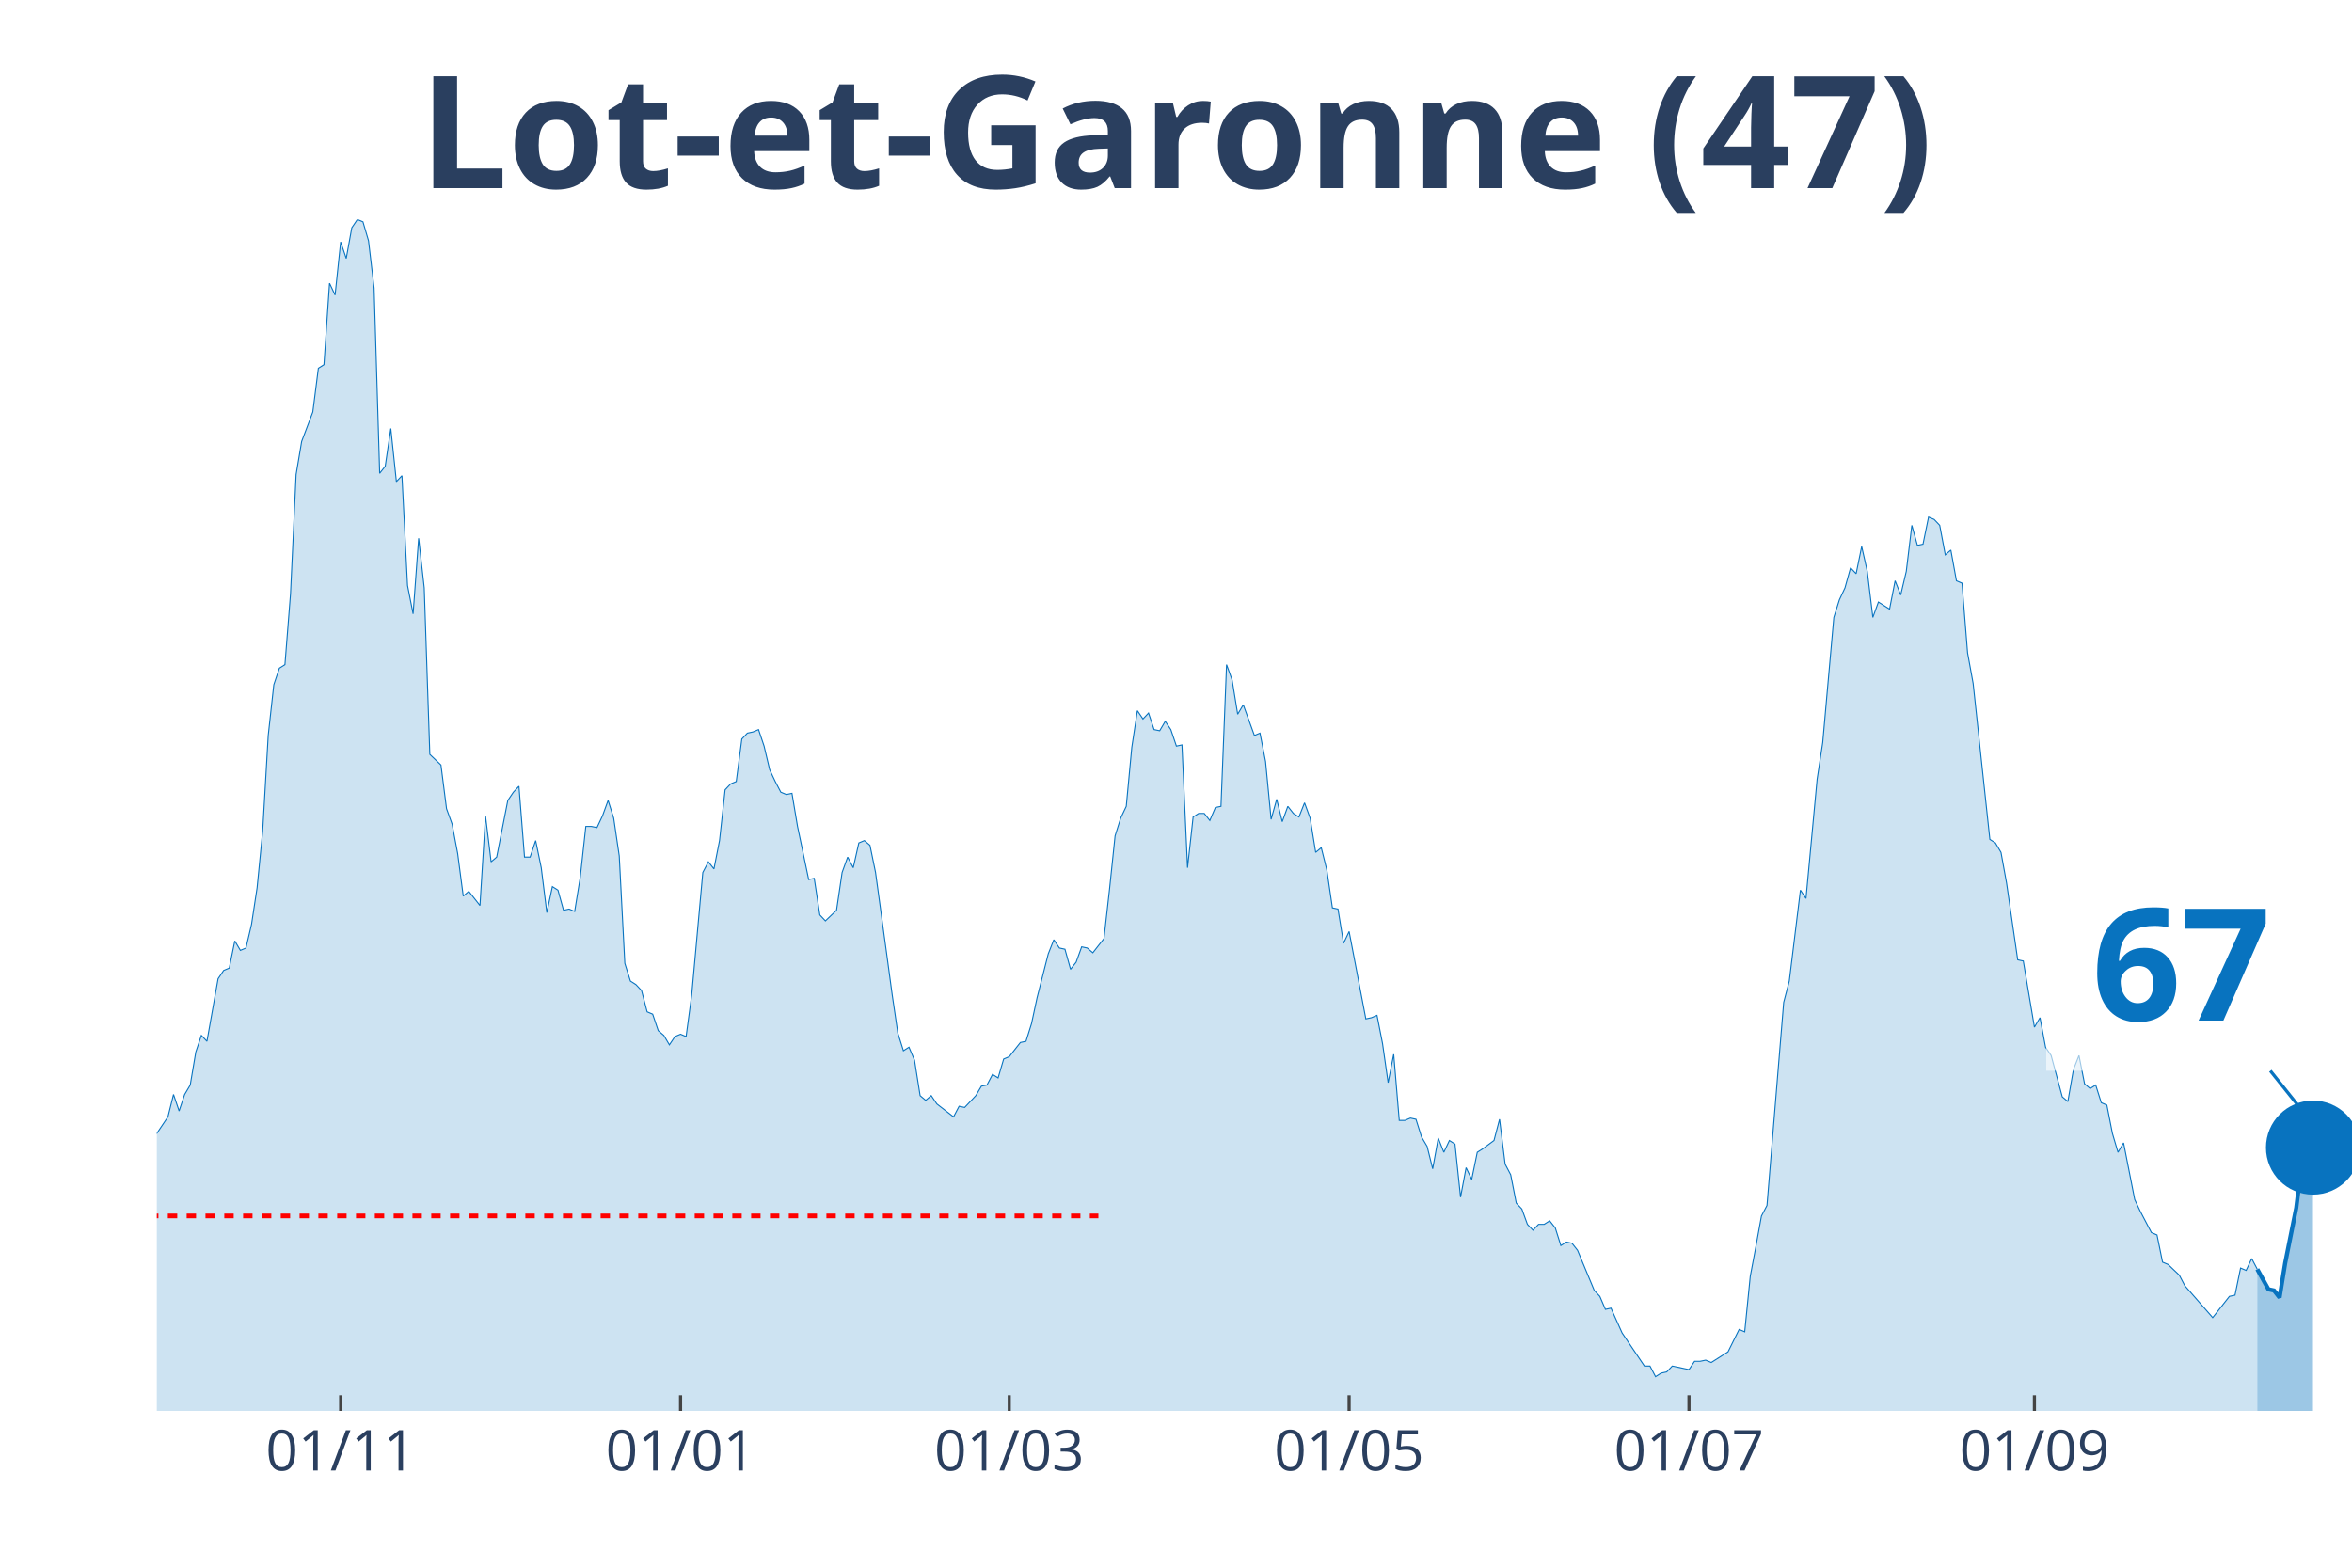
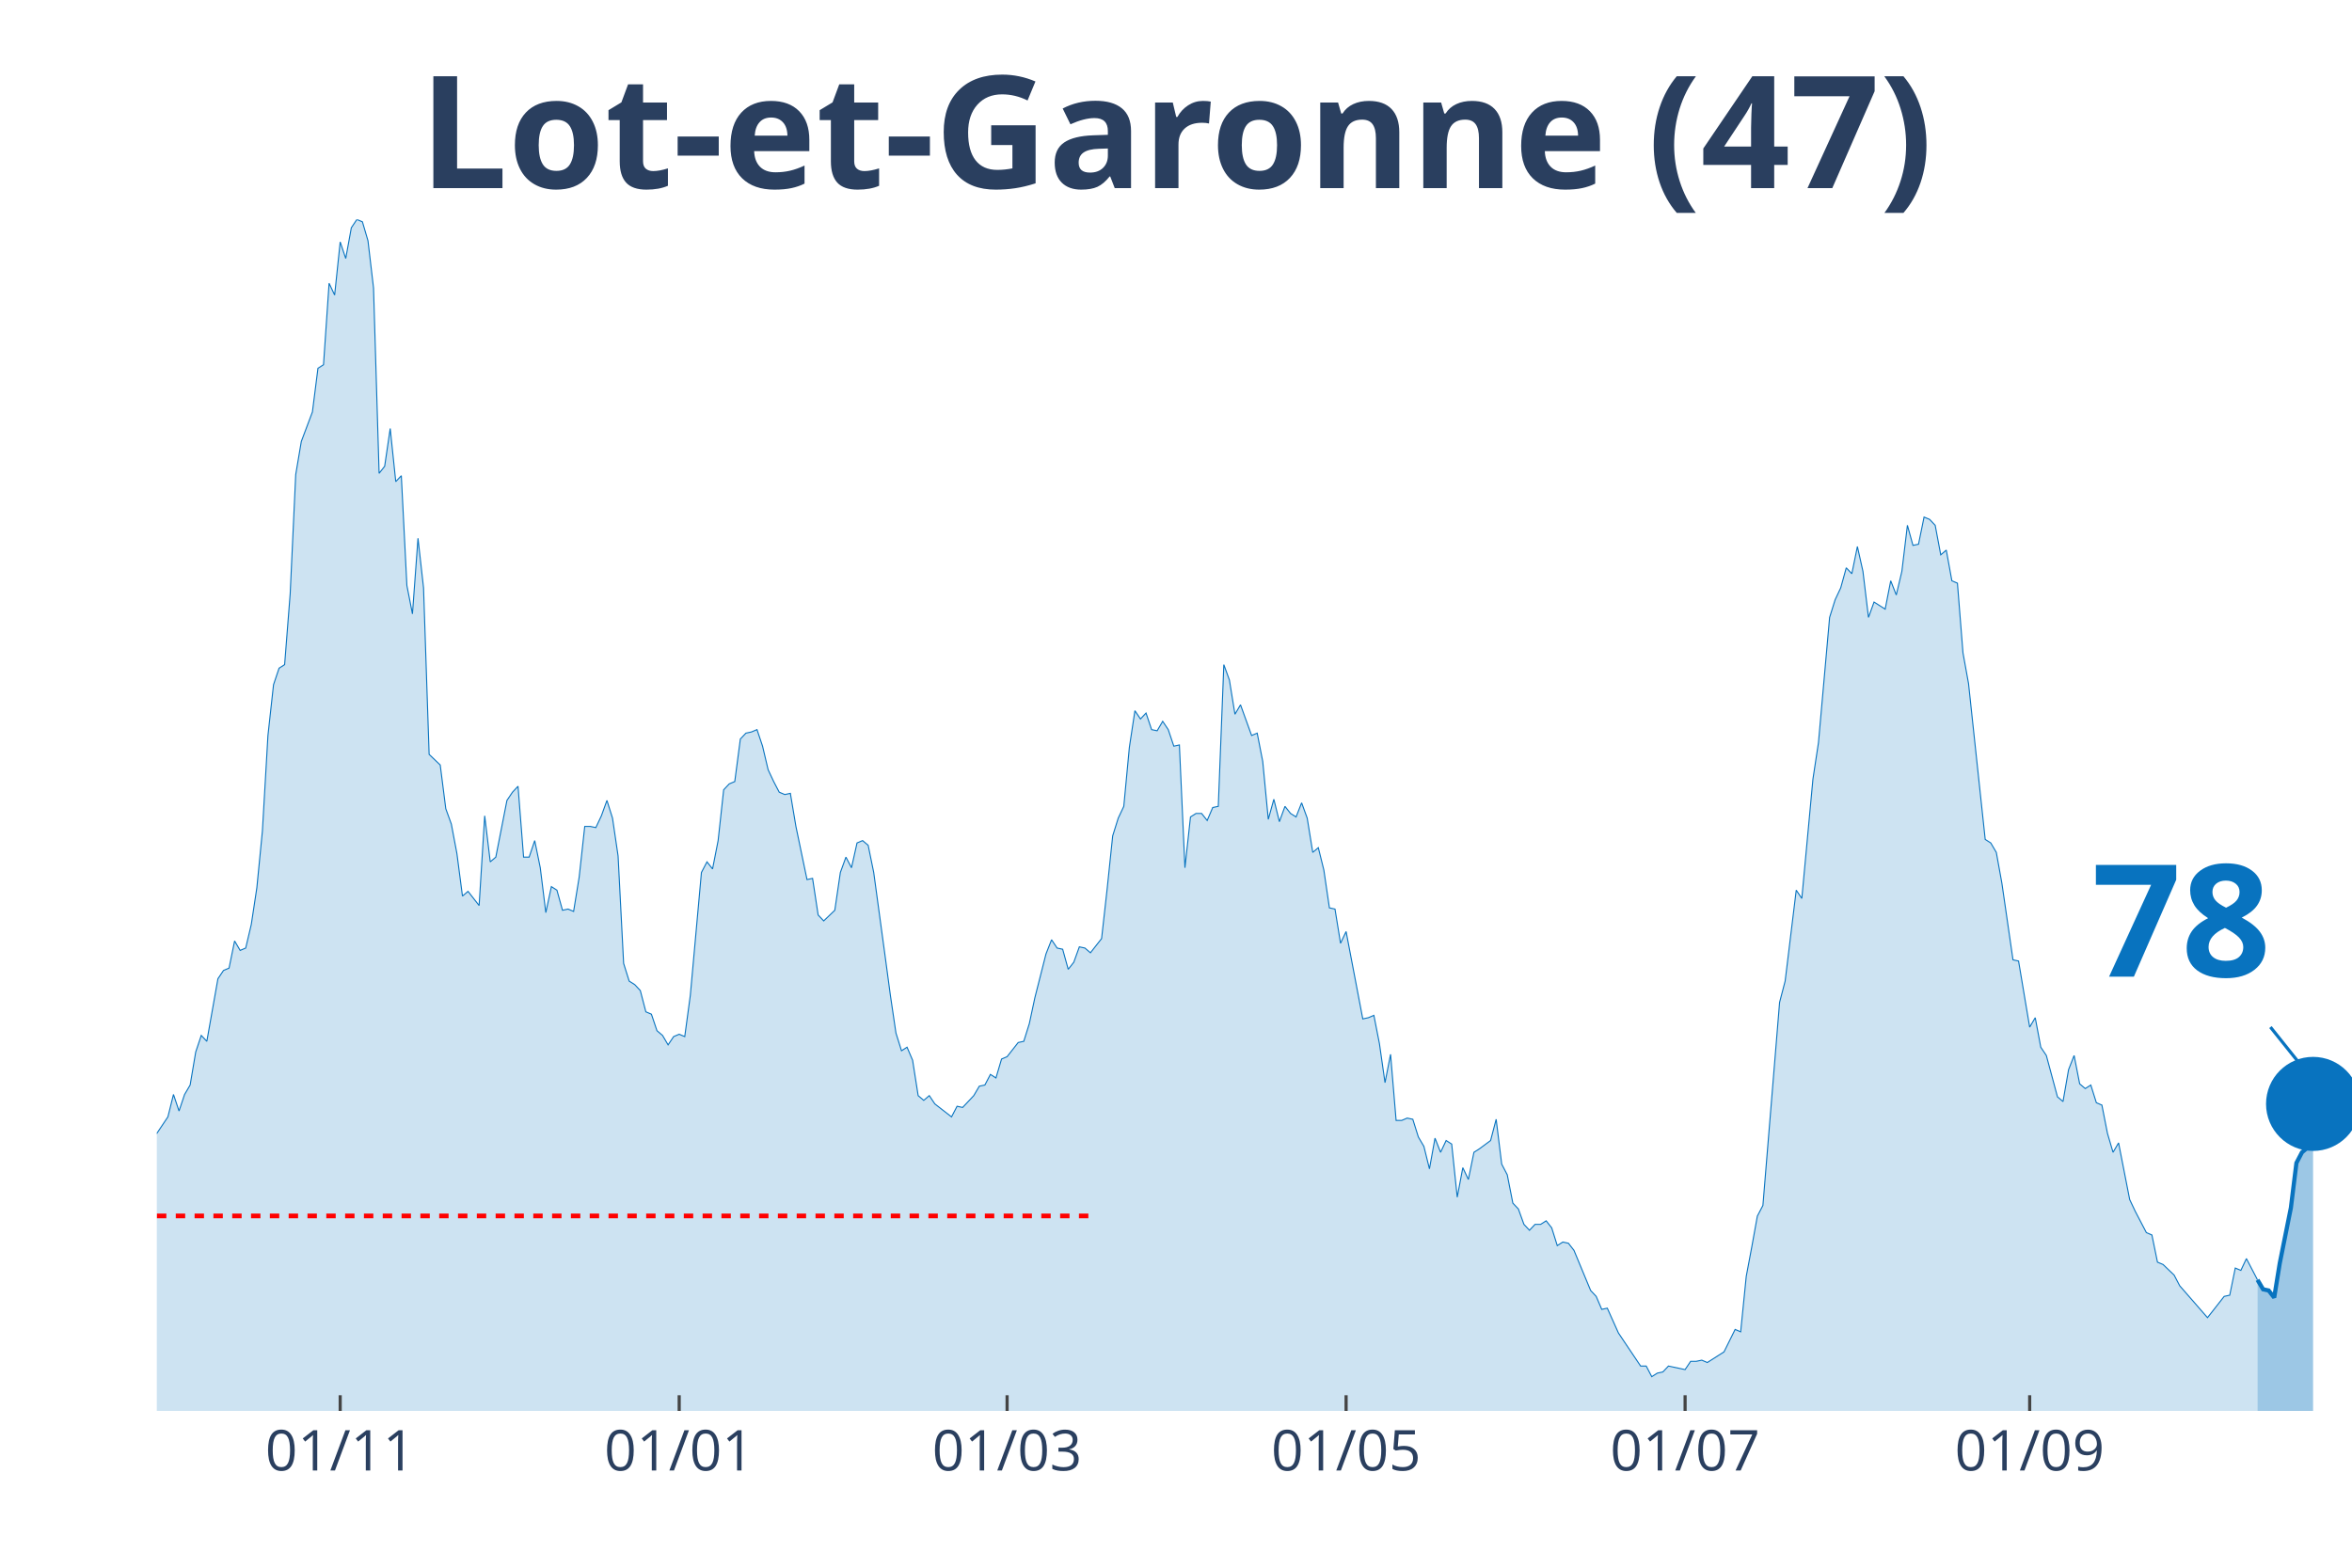
<svg xmlns="http://www.w3.org/2000/svg" class="main-svg" width="1125" height="750" style="" viewBox="0 0 750 500">
  <rect x="0" y="0" width="750" height="500" style="fill: rgb(0, 0, 0); fill-opacity: 0;" />
-   <defs id="defs-c32f5d">
+   <defs id="defs-d1e6c5">
    <g class="clips">
-       <clipPath id="clipc32f5dxyplot" class="plotclip">
+       <clipPath id="clipd1e6c5xyplot" class="plotclip">
        <rect width="700" height="380" />
      </clipPath>
-       <clipPath class="axesclip" id="clipc32f5dx">
+       <clipPath class="axesclip" id="clipd1e6c5x">
        <rect x="50" y="0" width="700" height="500" />
      </clipPath>
-       <clipPath class="axesclip" id="clipc32f5dy">
+       <clipPath class="axesclip" id="clipd1e6c5y">
        <rect x="0" y="70" width="750" height="380" />
      </clipPath>
-       <clipPath class="axesclip" id="clipc32f5dxy">
+       <clipPath class="axesclip" id="clipd1e6c5xy">
        <rect x="50" y="70" width="700" height="380" />
      </clipPath>
    </g>
    <g class="gradients" />
  </defs>
  <g class="bglayer">
    <rect class="bg" x="50" y="70" width="700" height="380" style="fill: rgb(0, 0, 0); fill-opacity: 0; stroke-width: 0;" />
  </g>
  <g class="layer-below">
    <g class="imagelayer" />
    <g class="shapelayer" />
  </g>
  <g class="cartesianlayer">
    <g class="subplot xy">
      <g class="layer-subplot">
        <g class="shapelayer" />
        <g class="imagelayer" />
      </g>
      <g class="gridlayer">
        <g class="x">
-           <path class="xgrid crisp" transform="translate(108.63,0)" d="M0,70v380" style="stroke: rgb(255, 255, 255); stroke-opacity: 1; stroke-width: 1px;" />
-           <path class="xgrid crisp" transform="translate(217.01,0)" d="M0,70v380" style="stroke: rgb(255, 255, 255); stroke-opacity: 1; stroke-width: 1px;" />
-           <path class="xgrid crisp" transform="translate(321.83,0)" d="M0,70v380" style="stroke: rgb(255, 255, 255); stroke-opacity: 1; stroke-width: 1px;" />
-           <path class="xgrid crisp" transform="translate(430.2,0)" d="M0,70v380" style="stroke: rgb(255, 255, 255); stroke-opacity: 1; stroke-width: 1px;" />
-           <path class="xgrid crisp" transform="translate(538.58,0)" d="M0,70v380" style="stroke: rgb(255, 255, 255); stroke-opacity: 1; stroke-width: 1px;" />
-           <path class="xgrid crisp" transform="translate(648.73,0)" d="M0,70v380" style="stroke: rgb(255, 255, 255); stroke-opacity: 1; stroke-width: 1px;" />
+           <path class="xgrid crisp" transform="translate(108.48,0)" d="M0,70v380" style="stroke: rgb(255, 255, 255); stroke-opacity: 1; stroke-width: 1px;" />
+           <path class="xgrid crisp" transform="translate(216.58,0)" d="M0,70v380" style="stroke: rgb(255, 255, 255); stroke-opacity: 1; stroke-width: 1px;" />
+           <path class="xgrid crisp" transform="translate(321.14,0)" d="M0,70v380" style="stroke: rgb(255, 255, 255); stroke-opacity: 1; stroke-width: 1px;" />
+           <path class="xgrid crisp" transform="translate(429.24,0)" d="M0,70v380" style="stroke: rgb(255, 255, 255); stroke-opacity: 1; stroke-width: 1px;" />
+           <path class="xgrid crisp" transform="translate(537.34,0)" d="M0,70v380" style="stroke: rgb(255, 255, 255); stroke-opacity: 1; stroke-width: 1px;" />
+           <path class="xgrid crisp" transform="translate(647.22,0)" d="M0,70v380" style="stroke: rgb(255, 255, 255); stroke-opacity: 1; stroke-width: 1px;" />
        </g>
        <g class="y" />
      </g>
      <g class="zerolinelayer" />
      <path class="xlines-below" />
      <path class="ylines-below" />
      <g class="overlines-below" />
      <g class="xaxislayer-below" />
      <g class="yaxislayer-below" />
      <g class="overaxes-below" />
-       <g class="plot" transform="translate(50, 70)" clip-path="url('#clipc32f5dxyplot')">
+       <g class="plot" transform="translate(50, 70)" clip-path="url('#clipd1e6c5xyplot')">
        <g class="scatterlayer mlayer">
-           <g class="trace scatter trace2c9dd8" style="stroke-miterlimit: 2;">
+           <g class="trace scatter trace37d14d" style="stroke-miterlimit: 2;">
            <g class="fills">
              <g>
-                 <path class="js-fill" d="M669.8,380L-241.62,380L-241.62,377.74L-151.02,378.12L-149.24,376.61L-138.58,378.12L-136.8,379.25L-120.81,377.74L-119.04,376.99L-106.6,376.23L-104.82,374.73L-95.94,369.83L-94.16,370.21L-90.61,369.83L-88.83,368.33L-87.06,367.2L-85.28,369.08L-83.5,369.08L-81.73,366.82L-72.84,338.95L-71.07,338.57L-67.51,325.01L-65.74,321.63L-63.96,317.11L-62.18,319.37L-60.41,322.38L-58.63,320.5L-56.85,322.38L-55.08,318.24L-51.52,309.95L-49.75,300.16L-47.97,298.28L-46.19,300.16L-42.64,295.64L-40.86,297.9L-33.76,300.16L-31.98,302.79L-30.2,309.57L-28.43,309.95L-26.65,308.82L-24.87,312.59L-23.1,310.7L-21.32,311.83L-19.54,306.18L-17.77,296.39L-15.99,299.03L-14.21,298.65L-12.44,297.52L-10.66,299.78L-8.88,299.41L-7.11,300.16L-5.33,298.65L-3.55,295.64L-1.78,292.63L0,291.5L3.55,286.22L5.33,279.07L7.11,284.34L8.88,279.07L10.66,276.06L12.44,265.51L14.21,260.24L15.99,262.12L19.54,242.16L21.32,239.52L23.1,238.77L24.87,230.11L26.65,233.12L28.43,232.37L30.2,224.84L31.98,213.16L33.76,195.08L35.53,164.58L37.31,148.38L39.09,143.11L40.86,141.98L42.64,119.39L44.42,81.35L46.19,70.8L49.75,61.39L51.52,47.45L53.3,46.32L55.08,20.34L56.85,24.1L58.63,7.16L60.41,12.43L62.18,2.64L63.96,0L65.74,0.75L67.51,6.78L69.29,21.84L71.07,80.97L72.84,78.71L74.62,66.66L76.4,83.61L78.17,81.72L79.95,116.75L81.73,125.79L83.5,101.68L85.28,117.5L87.06,170.6L90.61,173.99L92.39,187.93L94.16,192.82L95.94,202.24L97.72,215.8L99.49,214.29L103.05,218.81L104.82,190.19L106.6,204.88L108.38,203.37L111.93,185.29L113.71,182.66L115.48,180.77L117.26,203.37L119.04,203.37L120.81,198.1L122.59,206.76L124.37,221.07L126.14,212.78L127.92,213.91L129.7,220.32L131.47,219.94L133.25,220.69L135.03,209.77L136.8,193.58L138.58,193.58L140.36,193.95L142.13,190.19L143.91,185.29L145.69,190.94L147.46,202.99L149.24,237.26L151.02,242.91L152.79,244.04L154.57,245.93L156.35,252.71L158.12,253.46L159.9,258.73L161.68,260.24L163.45,263.25L165.23,260.61L167.01,259.86L168.78,260.61L170.56,247.43L174.11,208.27L175.89,204.88L177.66,207.14L179.44,198.1L181.22,181.9L182.99,180.02L184.77,179.27L186.55,165.71L188.32,163.83L190.1,163.45L191.88,162.7L193.65,167.97L195.43,175.5L197.21,179.27L198.98,182.66L200.76,183.41L202.54,183.03L204.31,193.58L207.87,210.53L209.64,210.15L211.42,221.82L213.2,223.71L216.75,220.32L218.53,208.27L220.3,203.37L222.08,206.76L223.86,198.85L225.63,198.1L227.41,199.6L229.19,208.27L232.74,234.25L234.52,247.43L236.29,259.48L238.07,265.13L239.85,264L241.62,268.15L243.4,279.44L245.18,280.95L246.95,279.44L248.73,282.08L254.06,286.22L255.84,282.83L257.61,283.21L259.39,281.33L261.17,279.44L262.94,276.43L264.72,276.06L266.5,272.67L268.27,273.8L270.05,267.77L271.83,267.02L273.6,264.76L275.38,262.5L277.16,262.12L278.93,256.47L280.71,248.19L284.26,234.25L286.04,229.73L287.82,232.37L289.59,232.75L291.37,239.15L293.15,236.89L294.92,231.99L296.7,232.37L298.48,233.88L300.25,231.62L302.03,229.36L303.81,213.54L305.58,196.59L307.36,190.94L309.14,187.18L310.91,168.34L312.69,156.67L314.47,159.31L316.24,157.42L318.02,162.7L319.8,163.07L321.57,160.06L323.35,162.7L325.13,167.97L326.9,167.59L328.68,206.76L330.46,190.56L332.23,189.44L334.01,189.44L335.79,191.69L337.56,187.55L339.34,187.18L341.12,141.98L342.89,146.88L344.67,157.8L346.45,154.79L350,164.58L351.78,163.83L353.55,172.86L355.33,191.32L357.11,184.92L358.88,192.07L360.66,187.18L362.44,189.44L364.21,190.56L365.99,186.05L367.77,190.94L369.54,201.86L371.32,200.36L373.1,207.51L374.87,219.56L376.65,219.94L378.43,230.86L380.2,227.1L385.53,254.97L387.31,254.59L389.09,253.84L390.86,262.87L392.64,275.3L394.42,266.26L396.19,287.35L397.97,287.35L399.75,286.6L401.52,286.98L403.3,292.63L405.08,295.64L406.85,302.79L408.63,293L410.41,297.52L412.18,293.76L413.96,294.89L415.74,311.83L417.51,302.42L419.29,306.18L421.07,297.52L422.84,296.39L426.4,293.76L428.17,286.98L429.95,301.29L431.73,304.68L433.5,313.72L435.28,315.6L437.06,320.5L438.83,322.38L440.61,320.5L442.39,320.5L444.16,319.37L445.94,321.63L447.72,327.27L449.49,326.14L451.27,326.52L453.05,328.78L458.38,341.59L460.15,343.47L461.93,347.61L463.71,347.23L467.26,355.14L469.04,357.78L474.37,365.69L476.14,365.69L477.92,369.08L479.7,367.95L481.47,367.57L483.25,365.69L486.8,366.44L488.58,366.82L490.36,364.18L492.13,364.18L493.91,363.81L495.69,364.56L499.24,362.3L501.02,361.17L504.57,354.01L506.35,354.77L508.12,337.07L509.9,327.65L511.68,317.86L513.45,314.47L518.78,249.69L520.56,242.91L524.11,213.91L525.89,216.55L529.44,178.51L531.22,166.84L534.77,126.92L536.55,121.27L538.32,117.5L540.1,111.1L541.88,112.98L543.65,104.32L545.43,112.23L547.21,126.92L548.98,122.02L550.76,123.15L552.54,124.28L554.31,115.24L556.09,119.76L557.87,112.23L559.64,97.54L561.42,103.94L563.2,103.57L564.97,94.91L566.75,95.66L568.53,97.54L570.3,106.96L572.08,105.45L573.86,115.24L575.63,116L577.41,138.22L579.19,148.01L584.52,197.72L586.29,198.85L588.07,201.86L589.85,211.66L593.4,236.13L595.18,236.51L598.73,257.6L600.51,254.59L602.28,264L604.06,266.64L607.61,279.82L609.39,281.33L611.17,271.16L612.94,266.64L614.72,275.68L616.5,277.19L618.27,276.06L620.05,281.7L621.83,282.46L623.6,291.5L625.38,297.52L627.16,294.51L630.71,312.59L632.49,316.35L636.04,323.13L637.82,323.89L639.59,332.55L641.37,333.3L644.92,336.69L646.7,340.08L655.58,350.25L657.36,347.99L660.91,343.47L662.69,343.09L664.47,334.43L666.24,335.18L668.02,331.42L669.8,334.81" style="fill: rgb(8, 115, 191); fill-opacity: 0.2; stroke-width: 0;" />
+                 <path class="js-fill" d="M669.87,380L-241.01,380L-241.01,377.74L-150.63,378.12L-148.86,376.61L-138.23,378.12L-136.46,379.25L-120.51,377.74L-118.73,376.99L-108.1,377.36L-106.33,376.23L-97.47,369.83L-95.7,369.83L-90.38,369.83L-88.61,368.33L-86.84,367.2L-85.06,369.08L-83.29,369.08L-81.52,366.82L-72.66,338.95L-70.89,338.57L-67.34,325.01L-65.57,321.63L-63.8,317.11L-62.03,319.37L-60.25,322.38L-58.48,320.5L-56.71,322.38L-54.94,318.24L-51.39,309.95L-49.62,300.16L-47.85,298.28L-46.08,300.16L-42.53,295.64L-40.76,297.9L-33.67,300.16L-31.9,302.79L-30.13,309.57L-28.35,309.95L-26.58,308.82L-24.81,312.59L-23.04,310.7L-21.27,311.83L-19.49,306.18L-17.72,296.39L-15.95,299.03L-14.18,298.65L-12.41,297.52L-10.63,299.78L-8.86,299.41L-7.09,300.16L-5.32,298.65L-3.54,295.64L-1.77,292.63L0,291.5L3.54,286.22L5.32,279.07L7.09,284.34L8.86,279.07L10.63,276.06L12.41,265.51L14.18,260.24L15.95,262.12L19.49,242.16L21.27,239.52L23.04,238.77L24.81,230.11L26.58,233.12L28.35,232.37L30.13,224.84L31.9,213.16L33.67,195.08L35.44,164.58L37.22,148.38L38.99,143.11L40.76,141.98L42.53,119.39L44.3,81.35L46.08,70.8L49.62,61.39L51.39,47.45L53.16,46.32L54.94,20.34L56.71,24.1L58.48,7.16L60.25,12.43L62.03,2.64L63.8,0L65.57,0.75L67.34,6.78L69.11,21.84L70.89,80.97L72.66,78.71L74.43,66.66L76.2,83.61L77.97,81.72L79.75,116.75L81.52,125.79L83.29,101.68L85.06,117.5L86.84,170.6L90.38,173.99L92.15,187.93L93.92,192.82L95.7,202.24L97.47,215.8L99.24,214.29L102.78,218.81L104.56,190.19L106.33,204.88L108.1,203.37L111.65,185.29L113.42,182.66L115.19,180.77L116.96,203.37L118.73,203.37L120.51,198.1L122.28,206.76L124.05,221.07L125.82,212.78L127.59,213.91L129.37,220.32L131.14,219.94L132.91,220.69L134.68,209.77L136.46,193.58L138.23,193.58L140,193.95L141.77,190.19L143.54,185.29L145.32,190.94L147.09,202.99L148.86,237.26L150.63,242.91L152.41,244.04L154.18,245.93L155.95,252.71L157.72,253.46L159.49,258.73L161.27,260.24L163.04,263.25L164.81,260.61L166.58,259.86L168.35,260.61L170.13,247.43L173.67,208.27L175.44,204.88L177.22,207.14L178.99,198.1L180.76,181.9L182.53,180.02L184.3,179.27L186.08,165.71L187.85,163.83L189.62,163.45L191.39,162.7L193.16,167.97L194.94,175.5L196.71,179.27L198.48,182.66L200.25,183.41L202.03,183.03L203.8,193.58L207.34,210.53L209.11,210.15L210.89,221.82L212.66,223.71L216.2,220.32L217.97,208.27L219.75,203.37L221.52,206.76L223.29,198.85L225.06,198.1L226.84,199.6L228.61,208.27L232.15,234.25L233.92,247.43L235.7,259.48L237.47,265.13L239.24,264L241.01,268.15L242.78,279.44L244.56,280.95L246.33,279.44L248.1,282.08L253.42,286.22L255.19,282.83L256.96,283.21L258.73,281.33L260.51,279.44L262.28,276.43L264.05,276.06L265.82,272.67L267.59,273.8L269.37,267.77L271.14,267.02L272.91,264.76L274.68,262.5L276.46,262.12L278.23,256.47L280,248.19L283.54,234.25L285.32,229.73L287.09,232.37L288.86,232.75L290.63,239.15L292.41,236.89L294.18,231.99L295.95,232.37L297.72,233.88L299.49,231.62L301.27,229.36L303.04,213.54L304.81,196.59L306.58,190.94L308.35,187.18L310.13,168.34L311.9,156.67L313.67,159.31L315.44,157.42L317.22,162.7L318.99,163.07L320.76,160.06L322.53,162.7L324.3,167.97L326.08,167.59L327.85,206.76L329.62,190.56L331.39,189.44L333.16,189.44L334.94,191.69L336.71,187.55L338.48,187.18L340.25,141.98L342.03,146.88L343.8,157.8L345.57,154.79L349.11,164.58L350.89,163.83L352.66,172.86L354.43,191.32L356.2,184.92L357.97,192.07L359.75,187.18L361.52,189.44L363.29,190.56L365.06,186.05L366.84,190.94L368.61,201.86L370.38,200.36L372.15,207.51L373.92,219.56L375.7,219.94L377.47,230.86L379.24,227.1L384.56,254.97L386.33,254.59L388.1,253.84L389.87,262.87L391.65,275.3L393.42,266.26L395.19,287.35L396.96,287.35L398.73,286.6L400.51,286.98L402.28,292.63L404.05,295.64L405.82,302.79L407.59,293L409.37,297.52L411.14,293.76L412.91,294.89L414.68,311.83L416.46,302.42L418.23,306.18L420,297.52L421.77,296.39L425.32,293.76L427.09,286.98L428.86,301.29L430.63,304.68L432.41,313.72L434.18,315.6L435.95,320.5L437.72,322.38L439.49,320.5L441.27,320.5L443.04,319.37L444.81,321.63L446.58,327.27L448.35,326.14L450.13,326.52L451.9,328.78L457.22,341.59L458.99,343.47L460.76,347.61L462.53,347.23L466.08,355.14L467.85,357.78L473.16,365.69L474.94,365.69L476.71,369.08L478.48,367.95L480.25,367.57L482.03,365.69L485.57,366.44L487.34,366.82L489.11,364.18L490.89,364.18L492.66,363.81L494.43,364.56L497.97,362.3L499.75,361.17L503.29,354.01L505.06,354.77L506.84,337.07L508.61,327.65L510.38,317.86L512.15,314.47L517.47,249.69L519.24,242.91L522.78,213.91L524.56,216.55L528.1,178.51L529.87,166.84L533.42,126.92L535.19,121.27L536.96,117.5L538.73,111.1L540.51,112.98L542.28,104.32L544.05,112.23L545.82,126.92L547.59,122.02L549.37,123.15L551.14,124.28L552.91,115.24L554.68,119.76L556.46,112.23L558.23,97.54L560,103.94L561.77,103.57L563.54,94.91L565.32,95.66L567.09,97.54L568.86,106.96L570.63,105.45L572.41,115.24L574.18,116L575.95,138.22L577.72,148.01L583.04,197.72L584.81,198.85L586.58,201.86L588.35,211.66L591.9,236.13L593.67,236.51L597.22,257.6L598.99,254.59L600.76,264L602.53,266.64L606.08,279.82L607.85,281.33L609.62,271.16L611.39,266.64L613.16,275.68L614.94,277.19L616.71,276.06L618.48,281.7L620.25,282.46L622.03,291.5L623.8,297.52L625.57,294.51L629.11,312.59L630.89,316.35L634.43,323.13L636.2,323.89L637.97,332.55L639.75,333.3L643.29,336.69L645.06,340.08L653.92,350.25L655.7,347.99L659.24,343.47L661.01,343.09L662.78,334.43L664.56,335.18L666.33,331.42L668.1,334.81L669.87,338.2" style="fill: rgb(8, 115, 191); fill-opacity: 0.2; stroke-width: 0;" />
              </g>
            </g>
            <g class="errorbars" />
            <g class="lines">
-               <path class="js-line" d="M-241.62,377.74L-151.02,378.12L-149.24,376.61L-138.58,378.12L-136.8,379.25L-120.81,377.74L-119.04,376.99L-106.6,376.23L-104.82,374.73L-95.94,369.83L-94.16,370.21L-90.61,369.83L-88.83,368.33L-87.06,367.2L-85.28,369.08L-83.5,369.08L-81.73,366.82L-72.84,338.95L-71.07,338.57L-67.51,325.01L-65.74,321.63L-63.96,317.11L-62.18,319.37L-60.41,322.38L-58.63,320.5L-56.85,322.38L-55.08,318.24L-51.52,309.95L-49.75,300.16L-47.97,298.28L-46.19,300.16L-42.64,295.64L-40.86,297.9L-33.76,300.16L-31.98,302.79L-30.2,309.57L-28.43,309.95L-26.65,308.82L-24.87,312.59L-23.1,310.7L-21.32,311.83L-19.54,306.18L-17.77,296.39L-15.99,299.03L-14.21,298.65L-12.44,297.52L-10.66,299.78L-8.88,299.41L-7.11,300.16L-5.33,298.65L-3.55,295.64L-1.78,292.63L0,291.5L3.55,286.22L5.33,279.07L7.11,284.34L8.88,279.07L10.66,276.06L12.44,265.51L14.21,260.24L15.99,262.12L19.54,242.16L21.32,239.52L23.1,238.77L24.87,230.11L26.65,233.12L28.43,232.37L30.2,224.84L31.98,213.16L33.76,195.08L35.53,164.58L37.31,148.38L39.09,143.11L40.86,141.98L42.64,119.39L44.42,81.35L46.19,70.8L49.75,61.39L51.52,47.45L53.3,46.32L55.08,20.34L56.85,24.1L58.63,7.16L60.41,12.43L62.18,2.64L63.96,0L65.74,0.75L67.51,6.78L69.29,21.84L71.07,80.97L72.84,78.71L74.62,66.66L76.4,83.61L78.17,81.72L79.95,116.75L81.73,125.79L83.5,101.68L85.28,117.5L87.06,170.6L90.61,173.99L92.39,187.93L94.16,192.82L95.94,202.24L97.72,215.8L99.49,214.29L103.05,218.81L104.82,190.19L106.6,204.88L108.38,203.37L111.93,185.29L113.71,182.66L115.48,180.77L117.26,203.37L119.04,203.37L120.81,198.1L122.59,206.76L124.37,221.07L126.14,212.78L127.92,213.91L129.7,220.32L131.47,219.94L133.25,220.69L135.03,209.77L136.8,193.58L138.58,193.58L140.36,193.95L142.13,190.19L143.91,185.29L145.69,190.94L147.46,202.99L149.24,237.26L151.02,242.91L152.79,244.04L154.57,245.93L156.35,252.71L158.12,253.46L159.9,258.73L161.68,260.24L163.45,263.25L165.23,260.61L167.01,259.86L168.78,260.61L170.56,247.43L174.11,208.27L175.89,204.88L177.66,207.14L179.44,198.1L181.22,181.9L182.99,180.02L184.77,179.27L186.55,165.71L188.32,163.83L190.1,163.45L191.88,162.7L193.65,167.97L195.43,175.5L197.21,179.27L198.98,182.66L200.76,183.41L202.54,183.03L204.31,193.58L207.87,210.53L209.64,210.15L211.42,221.82L213.2,223.71L216.75,220.32L218.53,208.27L220.3,203.37L222.08,206.76L223.86,198.85L225.63,198.1L227.41,199.6L229.19,208.27L232.74,234.25L234.52,247.43L236.29,259.48L238.07,265.13L239.85,264L241.62,268.15L243.4,279.44L245.18,280.95L246.95,279.44L248.73,282.08L254.06,286.22L255.84,282.83L257.61,283.21L259.39,281.33L261.17,279.44L262.94,276.43L264.72,276.06L266.5,272.67L268.27,273.8L270.05,267.77L271.83,267.02L273.6,264.76L275.38,262.5L277.16,262.12L278.93,256.47L280.71,248.19L284.26,234.25L286.04,229.73L287.82,232.37L289.59,232.75L291.37,239.15L293.15,236.89L294.92,231.99L296.7,232.37L298.48,233.88L300.25,231.62L302.03,229.36L303.81,213.54L305.58,196.59L307.36,190.94L309.14,187.18L310.91,168.34L312.69,156.67L314.47,159.31L316.24,157.42L318.02,162.7L319.8,163.07L321.57,160.06L323.35,162.7L325.13,167.97L326.9,167.59L328.68,206.76L330.46,190.56L332.23,189.44L334.01,189.44L335.79,191.69L337.56,187.55L339.34,187.18L341.12,141.98L342.89,146.88L344.67,157.8L346.45,154.79L350,164.58L351.78,163.83L353.55,172.86L355.33,191.32L357.11,184.92L358.88,192.07L360.66,187.18L362.44,189.44L364.21,190.56L365.99,186.05L367.77,190.94L369.54,201.86L371.32,200.36L373.1,207.51L374.87,219.56L376.65,219.94L378.43,230.86L380.2,227.1L385.53,254.97L387.31,254.59L389.09,253.84L390.86,262.87L392.64,275.3L394.42,266.26L396.19,287.35L397.97,287.35L399.75,286.6L401.52,286.98L403.3,292.63L405.08,295.64L406.85,302.79L408.63,293L410.41,297.52L412.18,293.76L413.96,294.89L415.74,311.83L417.51,302.42L419.29,306.18L421.07,297.52L422.84,296.39L426.4,293.76L428.17,286.98L429.95,301.29L431.73,304.68L433.5,313.72L435.28,315.6L437.06,320.5L438.83,322.38L440.61,320.5L442.39,320.5L444.16,319.37L445.94,321.63L447.72,327.27L449.49,326.14L451.27,326.52L453.05,328.78L458.38,341.59L460.15,343.47L461.93,347.61L463.71,347.23L467.26,355.14L469.04,357.78L474.37,365.69L476.14,365.69L477.92,369.08L479.7,367.95L481.47,367.57L483.25,365.69L486.8,366.44L488.58,366.82L490.36,364.18L492.13,364.18L493.91,363.81L495.69,364.56L499.24,362.3L501.02,361.17L504.57,354.01L506.35,354.77L508.12,337.07L509.9,327.65L511.68,317.86L513.45,314.47L518.78,249.69L520.56,242.91L524.11,213.91L525.89,216.55L529.44,178.51L531.22,166.84L534.77,126.92L536.55,121.27L538.32,117.5L540.1,111.1L541.88,112.98L543.65,104.32L545.43,112.23L547.21,126.92L548.98,122.02L550.76,123.15L552.54,124.28L554.31,115.24L556.09,119.76L557.87,112.23L559.64,97.54L561.42,103.94L563.2,103.57L564.97,94.91L566.75,95.66L568.53,97.54L570.3,106.96L572.08,105.45L573.86,115.24L575.63,116L577.41,138.22L579.19,148.01L584.52,197.72L586.29,198.85L588.07,201.86L589.85,211.66L593.4,236.13L595.18,236.51L598.73,257.6L600.51,254.59L602.28,264L604.06,266.64L607.61,279.82L609.39,281.33L611.17,271.16L612.94,266.64L614.72,275.68L616.5,277.19L618.27,276.06L620.05,281.7L621.83,282.46L623.6,291.5L625.38,297.52L627.16,294.51L630.71,312.59L632.49,316.35L636.04,323.13L637.82,323.89L639.59,332.55L641.37,333.3L644.92,336.69L646.7,340.08L655.58,350.25L657.36,347.99L660.91,343.47L662.69,343.09L664.47,334.43L666.24,335.18L668.02,331.42L669.8,334.81" style="vector-effect: non-scaling-stroke; fill: none; stroke: rgb(8, 115, 191); stroke-opacity: 1; stroke-width: 0.5px; opacity: 1;" />
+               <path class="js-line" d="M-241.01,377.74L-150.63,378.12L-148.86,376.61L-138.23,378.12L-136.46,379.25L-120.51,377.74L-118.73,376.99L-108.1,377.36L-106.33,376.23L-97.47,369.83L-95.7,369.83L-90.38,369.83L-88.61,368.33L-86.84,367.2L-85.06,369.08L-83.29,369.08L-81.52,366.82L-72.66,338.95L-70.89,338.57L-67.34,325.01L-65.57,321.63L-63.8,317.11L-62.03,319.37L-60.25,322.38L-58.48,320.5L-56.71,322.38L-54.94,318.24L-51.39,309.95L-49.62,300.16L-47.85,298.28L-46.08,300.16L-42.53,295.64L-40.76,297.9L-33.67,300.16L-31.9,302.79L-30.13,309.57L-28.35,309.95L-26.58,308.82L-24.81,312.59L-23.04,310.7L-21.27,311.83L-19.49,306.18L-17.72,296.39L-15.95,299.03L-14.18,298.65L-12.41,297.52L-10.63,299.78L-8.86,299.41L-7.09,300.16L-5.32,298.65L-3.54,295.64L-1.77,292.63L0,291.5L3.54,286.22L5.32,279.07L7.09,284.34L8.86,279.07L10.63,276.06L12.41,265.51L14.18,260.24L15.95,262.12L19.49,242.16L21.27,239.52L23.04,238.77L24.81,230.11L26.58,233.12L28.35,232.37L30.13,224.84L31.9,213.16L33.67,195.08L35.44,164.58L37.22,148.38L38.99,143.11L40.76,141.98L42.53,119.39L44.3,81.35L46.08,70.8L49.62,61.39L51.39,47.45L53.16,46.32L54.94,20.34L56.71,24.1L58.48,7.16L60.25,12.43L62.03,2.64L63.8,0L65.57,0.75L67.34,6.78L69.11,21.84L70.89,80.97L72.66,78.71L74.43,66.66L76.2,83.61L77.97,81.72L79.75,116.75L81.52,125.79L83.29,101.68L85.06,117.5L86.84,170.6L90.38,173.99L92.15,187.93L93.92,192.82L95.7,202.24L97.47,215.8L99.24,214.29L102.78,218.81L104.56,190.19L106.33,204.88L108.1,203.37L111.65,185.29L113.42,182.66L115.19,180.77L116.96,203.37L118.73,203.37L120.51,198.1L122.28,206.76L124.05,221.07L125.82,212.78L127.59,213.91L129.37,220.32L131.14,219.94L132.91,220.69L134.68,209.77L136.46,193.58L138.23,193.58L140,193.95L141.77,190.19L143.54,185.29L145.32,190.94L147.09,202.99L148.86,237.26L150.63,242.91L152.41,244.04L154.18,245.93L155.95,252.71L157.72,253.46L159.49,258.73L161.27,260.24L163.04,263.25L164.81,260.61L166.58,259.86L168.35,260.61L170.13,247.43L173.67,208.27L175.44,204.88L177.22,207.14L178.99,198.1L180.76,181.9L182.53,180.02L184.3,179.27L186.08,165.71L187.85,163.83L189.62,163.45L191.39,162.7L193.16,167.97L194.94,175.5L196.71,179.27L198.48,182.66L200.25,183.41L202.03,183.03L203.8,193.58L207.34,210.53L209.11,210.15L210.89,221.82L212.66,223.71L216.2,220.32L217.97,208.27L219.75,203.37L221.52,206.76L223.29,198.85L225.06,198.1L226.84,199.6L228.61,208.27L232.15,234.25L233.92,247.43L235.7,259.48L237.47,265.13L239.24,264L241.01,268.15L242.78,279.44L244.56,280.95L246.33,279.44L248.1,282.08L253.42,286.22L255.19,282.83L256.96,283.21L258.73,281.33L260.51,279.44L262.28,276.43L264.05,276.06L265.82,272.67L267.59,273.8L269.37,267.77L271.14,267.02L272.91,264.76L274.68,262.5L276.46,262.12L278.23,256.47L280,248.19L283.54,234.25L285.32,229.73L287.09,232.37L288.86,232.75L290.63,239.15L292.41,236.89L294.18,231.99L295.95,232.37L297.72,233.88L299.49,231.62L301.27,229.36L303.04,213.54L304.81,196.59L306.58,190.94L308.35,187.18L310.13,168.34L311.9,156.67L313.67,159.31L315.44,157.42L317.22,162.7L318.99,163.07L320.76,160.06L322.53,162.7L324.3,167.97L326.08,167.59L327.85,206.76L329.62,190.56L331.39,189.44L333.16,189.44L334.94,191.69L336.71,187.55L338.48,187.18L340.25,141.98L342.03,146.88L343.8,157.8L345.57,154.79L349.11,164.58L350.89,163.83L352.66,172.86L354.43,191.32L356.2,184.92L357.97,192.07L359.75,187.18L361.52,189.44L363.29,190.56L365.06,186.05L366.84,190.94L368.61,201.86L370.38,200.36L372.15,207.51L373.92,219.56L375.7,219.94L377.47,230.86L379.24,227.1L384.56,254.97L386.33,254.59L388.1,253.84L389.87,262.87L391.65,275.3L393.42,266.26L395.19,287.35L396.96,287.35L398.73,286.6L400.51,286.98L402.28,292.63L404.05,295.64L405.82,302.79L407.59,293L409.37,297.52L411.14,293.76L412.91,294.89L414.68,311.83L416.46,302.42L418.23,306.18L420,297.52L421.77,296.39L425.32,293.76L427.09,286.98L428.86,301.29L430.63,304.68L432.41,313.72L434.18,315.6L435.95,320.5L437.72,322.38L439.49,320.5L441.27,320.5L443.04,319.37L444.81,321.63L446.58,327.27L448.35,326.14L450.13,326.52L451.9,328.78L457.22,341.59L458.99,343.47L460.76,347.61L462.53,347.23L466.08,355.14L467.85,357.78L473.16,365.69L474.94,365.69L476.71,369.08L478.48,367.95L480.25,367.57L482.03,365.69L485.57,366.44L487.34,366.82L489.11,364.18L490.89,364.18L492.66,363.81L494.43,364.56L497.97,362.3L499.75,361.17L503.29,354.01L505.06,354.77L506.84,337.07L508.61,327.65L510.38,317.86L512.15,314.47L517.47,249.69L519.24,242.91L522.78,213.91L524.56,216.55L528.1,178.51L529.87,166.84L533.42,126.92L535.19,121.27L536.96,117.5L538.73,111.1L540.51,112.98L542.28,104.32L544.05,112.23L545.82,126.92L547.59,122.02L549.37,123.15L551.14,124.28L552.91,115.24L554.68,119.76L556.46,112.23L558.23,97.54L560,103.94L561.77,103.57L563.54,94.91L565.32,95.66L567.09,97.54L568.86,106.96L570.63,105.45L572.41,115.24L574.18,116L575.95,138.22L577.72,148.01L583.04,197.72L584.81,198.85L586.58,201.86L588.35,211.66L591.9,236.13L593.67,236.51L597.22,257.6L598.99,254.59L600.76,264L602.53,266.64L606.08,279.82L607.85,281.33L609.62,271.16L611.39,266.64L613.16,275.68L614.94,277.19L616.71,276.06L618.48,281.7L620.25,282.46L622.03,291.5L623.8,297.52L625.57,294.51L629.11,312.59L630.89,316.35L634.43,323.13L636.2,323.89L637.97,332.55L639.75,333.3L643.29,336.69L645.06,340.08L653.92,350.25L655.7,347.99L659.24,343.47L661.01,343.09L662.78,334.43L664.56,335.18L666.33,331.42L668.1,334.81L669.87,338.2" style="vector-effect: non-scaling-stroke; fill: none; stroke: rgb(8, 115, 191); stroke-opacity: 1; stroke-width: 0.5px; opacity: 1;" />
            </g>
            <g class="points" />
            <g class="text" />
          </g>
-           <g class="trace scatter tracec5b5ca" style="stroke-miterlimit: 2;">
+           <g class="trace scatter trace3317a5" style="stroke-miterlimit: 2;">
            <g class="fills">
              <g>
-                 <path class="js-fill" d="M687.56,380L669.8,380L669.8,334.81L673.35,341.21L675.13,341.59L676.9,343.85L678.68,332.92L682.23,315.22L684.01,300.91L685.79,297.52L687.56,296.02" style="fill: rgb(8, 115, 191); fill-opacity: 0.4; stroke-width: 0;" />
+                 <path class="js-fill" d="M687.59,380L669.87,380L669.87,338.2L671.65,341.21L673.42,341.59L675.19,343.85L676.96,332.92L680.51,315.22L682.28,300.91L684.05,297.52L685.82,296.02L687.59,282.08" style="fill: rgb(8, 115, 191); fill-opacity: 0.4; stroke-width: 0;" />
              </g>
            </g>
            <g class="errorbars" />
            <g class="lines">
-               <path class="js-line" d="M669.8,334.81L673.35,341.21L675.13,341.59L676.9,343.85L678.68,332.92L682.23,315.22L684.01,300.91L685.79,297.52L687.56,296.02" style="vector-effect: non-scaling-stroke; fill: none; stroke: rgb(8, 115, 191); stroke-opacity: 1; stroke-width: 2px; opacity: 1;" />
+               <path class="js-line" d="M669.87,338.2L671.65,341.21L673.42,341.59L675.19,343.85L676.96,332.92L680.51,315.22L682.28,300.91L684.05,297.52L685.82,296.02L687.59,282.08" style="vector-effect: non-scaling-stroke; fill: none; stroke: rgb(8, 115, 191); stroke-opacity: 1; stroke-width: 2px; opacity: 1;" />
            </g>
            <g class="points" />
            <g class="text" />
          </g>
-           <g class="trace scatter trace2f0116" style="stroke-miterlimit: 2; opacity: 1;">
+           <g class="trace scatter trace1d7d67" style="stroke-miterlimit: 2; opacity: 1;">
            <g class="fills" />
            <g class="errorbars" />
            <g class="lines" />
            <g class="points">
-               <path class="point" transform="translate(687.56,296.02)" d="M15,0A15,15 0 1,1 0,-15A15,15 0 0,1 15,0Z" style="opacity: 1; stroke-width: 0px; fill: rgb(8, 115, 191); fill-opacity: 1;" />
+               <path class="point" transform="translate(687.59,282.08)" d="M15,0A15,15 0 1,1 0,-15A15,15 0 0,1 15,0Z" style="opacity: 1; stroke-width: 0px; fill: rgb(8, 115, 191); fill-opacity: 1;" />
            </g>
            <g class="text" />
          </g>
        </g>
      </g>
      <g class="overplot" />
      <path class="xlines-above crisp" style="fill: none; stroke-width: 1px; stroke: rgb(0, 0, 0); stroke-opacity: 0;" d="" />
      <path class="ylines-above crisp" style="fill: none;" d="M0,0" />
      <g class="overlines-above" />
      <g class="xaxislayer-above">
-         <path class="xtick ticks crisp" d="M0,450v-5" transform="translate(108.63,0)" style="stroke: rgb(68, 68, 68); stroke-opacity: 1; stroke-width: 1px;" />
-         <path class="xtick ticks crisp" d="M0,450v-5" transform="translate(217.01,0)" style="stroke: rgb(68, 68, 68); stroke-opacity: 1; stroke-width: 1px;" />
-         <path class="xtick ticks crisp" d="M0,450v-5" transform="translate(321.83,0)" style="stroke: rgb(68, 68, 68); stroke-opacity: 1; stroke-width: 1px;" />
-         <path class="xtick ticks crisp" d="M0,450v-5" transform="translate(430.2,0)" style="stroke: rgb(68, 68, 68); stroke-opacity: 1; stroke-width: 1px;" />
-         <path class="xtick ticks crisp" d="M0,450v-5" transform="translate(538.58,0)" style="stroke: rgb(68, 68, 68); stroke-opacity: 1; stroke-width: 1px;" />
-         <path class="xtick ticks crisp" d="M0,450v-5" transform="translate(648.73,0)" style="stroke: rgb(68, 68, 68); stroke-opacity: 1; stroke-width: 1px;" />
+         <path class="xtick ticks crisp" d="M0,450v-5" transform="translate(108.48,0)" style="stroke: rgb(68, 68, 68); stroke-opacity: 1; stroke-width: 1px;" />
+         <path class="xtick ticks crisp" d="M0,450v-5" transform="translate(216.58,0)" style="stroke: rgb(68, 68, 68); stroke-opacity: 1; stroke-width: 1px;" />
+         <path class="xtick ticks crisp" d="M0,450v-5" transform="translate(321.14,0)" style="stroke: rgb(68, 68, 68); stroke-opacity: 1; stroke-width: 1px;" />
+         <path class="xtick ticks crisp" d="M0,450v-5" transform="translate(429.24,0)" style="stroke: rgb(68, 68, 68); stroke-opacity: 1; stroke-width: 1px;" />
+         <path class="xtick ticks crisp" d="M0,450v-5" transform="translate(537.34,0)" style="stroke: rgb(68, 68, 68); stroke-opacity: 1; stroke-width: 1px;" />
+         <path class="xtick ticks crisp" d="M0,450v-5" transform="translate(647.22,0)" style="stroke: rgb(68, 68, 68); stroke-opacity: 1; stroke-width: 1px;" />
        <g class="xtick">
-           <text text-anchor="middle" x="0" y="469" transform="translate(108.63,0)" style="font-family: 'Open Sans', verdana, arial, sans-serif; font-size: 18px; fill: rgb(42, 63, 95); fill-opacity: 1; white-space: pre;">01/11</text>
+           <text text-anchor="middle" x="0" y="469" transform="translate(108.48,0)" style="font-family: 'Open Sans', verdana, arial, sans-serif; font-size: 18px; fill: rgb(42, 63, 95); fill-opacity: 1; white-space: pre;">01/11</text>
        </g>
        <g class="xtick">
-           <text text-anchor="middle" x="0" y="469" transform="translate(217.01,0)" style="font-family: 'Open Sans', verdana, arial, sans-serif; font-size: 18px; fill: rgb(42, 63, 95); fill-opacity: 1; white-space: pre;">01/01</text>
+           <text text-anchor="middle" x="0" y="469" transform="translate(216.58,0)" style="font-family: 'Open Sans', verdana, arial, sans-serif; font-size: 18px; fill: rgb(42, 63, 95); fill-opacity: 1; white-space: pre;">01/01</text>
        </g>
        <g class="xtick">
-           <text text-anchor="middle" x="0" y="469" transform="translate(321.83,0)" style="font-family: 'Open Sans', verdana, arial, sans-serif; font-size: 18px; fill: rgb(42, 63, 95); fill-opacity: 1; white-space: pre;">01/03</text>
+           <text text-anchor="middle" x="0" y="469" transform="translate(321.14,0)" style="font-family: 'Open Sans', verdana, arial, sans-serif; font-size: 18px; fill: rgb(42, 63, 95); fill-opacity: 1; white-space: pre;">01/03</text>
        </g>
        <g class="xtick">
-           <text text-anchor="middle" x="0" y="469" transform="translate(430.2,0)" style="font-family: 'Open Sans', verdana, arial, sans-serif; font-size: 18px; fill: rgb(42, 63, 95); fill-opacity: 1; white-space: pre;">01/05</text>
+           <text text-anchor="middle" x="0" y="469" transform="translate(429.24,0)" style="font-family: 'Open Sans', verdana, arial, sans-serif; font-size: 18px; fill: rgb(42, 63, 95); fill-opacity: 1; white-space: pre;">01/05</text>
        </g>
        <g class="xtick">
-           <text text-anchor="middle" x="0" y="469" transform="translate(538.58,0)" style="font-family: 'Open Sans', verdana, arial, sans-serif; font-size: 18px; fill: rgb(42, 63, 95); fill-opacity: 1; white-space: pre;">01/07</text>
+           <text text-anchor="middle" x="0" y="469" transform="translate(537.34,0)" style="font-family: 'Open Sans', verdana, arial, sans-serif; font-size: 18px; fill: rgb(42, 63, 95); fill-opacity: 1; white-space: pre;">01/07</text>
        </g>
        <g class="xtick">
-           <text text-anchor="middle" x="0" y="469" transform="translate(648.73,0)" style="font-family: 'Open Sans', verdana, arial, sans-serif; font-size: 18px; fill: rgb(42, 63, 95); fill-opacity: 1; white-space: pre;">01/09</text>
+           <text text-anchor="middle" x="0" y="469" transform="translate(647.22,0)" style="font-family: 'Open Sans', verdana, arial, sans-serif; font-size: 18px; fill: rgb(42, 63, 95); fill-opacity: 1; white-space: pre;">01/09</text>
        </g>
      </g>
      <g class="yaxislayer-above" />
      <g class="overaxes-above" />
    </g>
  </g>
  <g class="polarlayer" />
  <g class="ternarylayer" />
  <g class="geolayer" />
  <g class="funnelarealayer" />
  <g class="pielayer" />
  <g class="treemaplayer" />
  <g class="sunburstlayer" />
  <g class="glimages" />
-   <defs id="topdefs-c32f5d">
+   <defs id="topdefs-d1e6c5">
    <g class="clips" />
  </defs>
  <g class="layer-above">
    <g class="imagelayer" />
    <g class="shapelayer">
-       <path data-index="0" fill-rule="evenodd" d="M-948.48,387.8L350.25,387.8" clip-path="url('#clipc32f5dxy')" style="opacity: 1; stroke: rgb(255, 0, 0); stroke-opacity: 1; fill: rgb(0, 0, 0); fill-opacity: 0; stroke-dasharray: 3px, 3px; stroke-width: 1.5px;" />
+       <path data-index="0" fill-rule="evenodd" d="M-945.95,387.8L349.49,387.8" clip-path="url('#clipd1e6c5xy')" style="opacity: 1; stroke: rgb(255, 0, 0); stroke-opacity: 1; fill: rgb(0, 0, 0); fill-opacity: 0; stroke-dasharray: 3px, 3px; stroke-width: 1.5px;" />
    </g>
  </g>
  <g class="infolayer">
    <g class="g-gtitle">
      <text class="gtitle" x="375" y="25" text-anchor="middle" dy="0.7em" style="font-family: 'Open Sans', verdana, arial, sans-serif; font-size: 50px; fill: rgb(42, 63, 95); opacity: 1; font-weight: normal; white-space: pre;">
        <tspan style="font-weight:bold">Lot-et-Garonne (47)</tspan>
      </text>
    </g>
    <g class="g-xtitle" />
    <g class="annotation" data-index="0" style="opacity: 1;">
-       <g class="annotation-text-g" transform="rotate(0,695.56,306.02)">
-         <g class="cursor-pointer" transform="translate(652, 270)">
+       <g class="annotation-text-g" transform="rotate(0,695.59,292.08)">
+         <g class="cursor-pointer" transform="translate(652, 256)">
          <rect class="bg" x="0.5" y="0.5" width="86" height="71" style="stroke-width: 1px; stroke: rgb(0, 0, 0); stroke-opacity: 0; fill: rgb(255, 255, 255); fill-opacity: 0.6;" />
          <text class="annotation-text" text-anchor="middle" x="43.531" y="55.5" style="font-family: 'Open Sans', verdana, arial, sans-serif; font-size: 50px; fill: rgb(8, 115, 191); fill-opacity: 1; white-space: pre;">
-             <tspan style="font-weight:bold">67 </tspan>
+             <tspan style="font-weight:bold">78 </tspan>
          </text>
        </g>
      </g>
      <g class="annotation-arrow-g" style="opacity: 1;">
-         <path d="M723.96,341.52L735.56,356.02" style="stroke-width: 1px; stroke: rgb(8, 115, 191); stroke-opacity: 1; stroke-dasharray: 0px, 0px, 18.569px, 18.569px;" />
+         <path d="M723.99,327.58L735.59,342.08" style="stroke-width: 1px; stroke: rgb(8, 115, 191); stroke-opacity: 1; stroke-dasharray: 0px, 0px, 18.569px, 18.569px;" />
      </g>
    </g>
  </g>
</svg>
